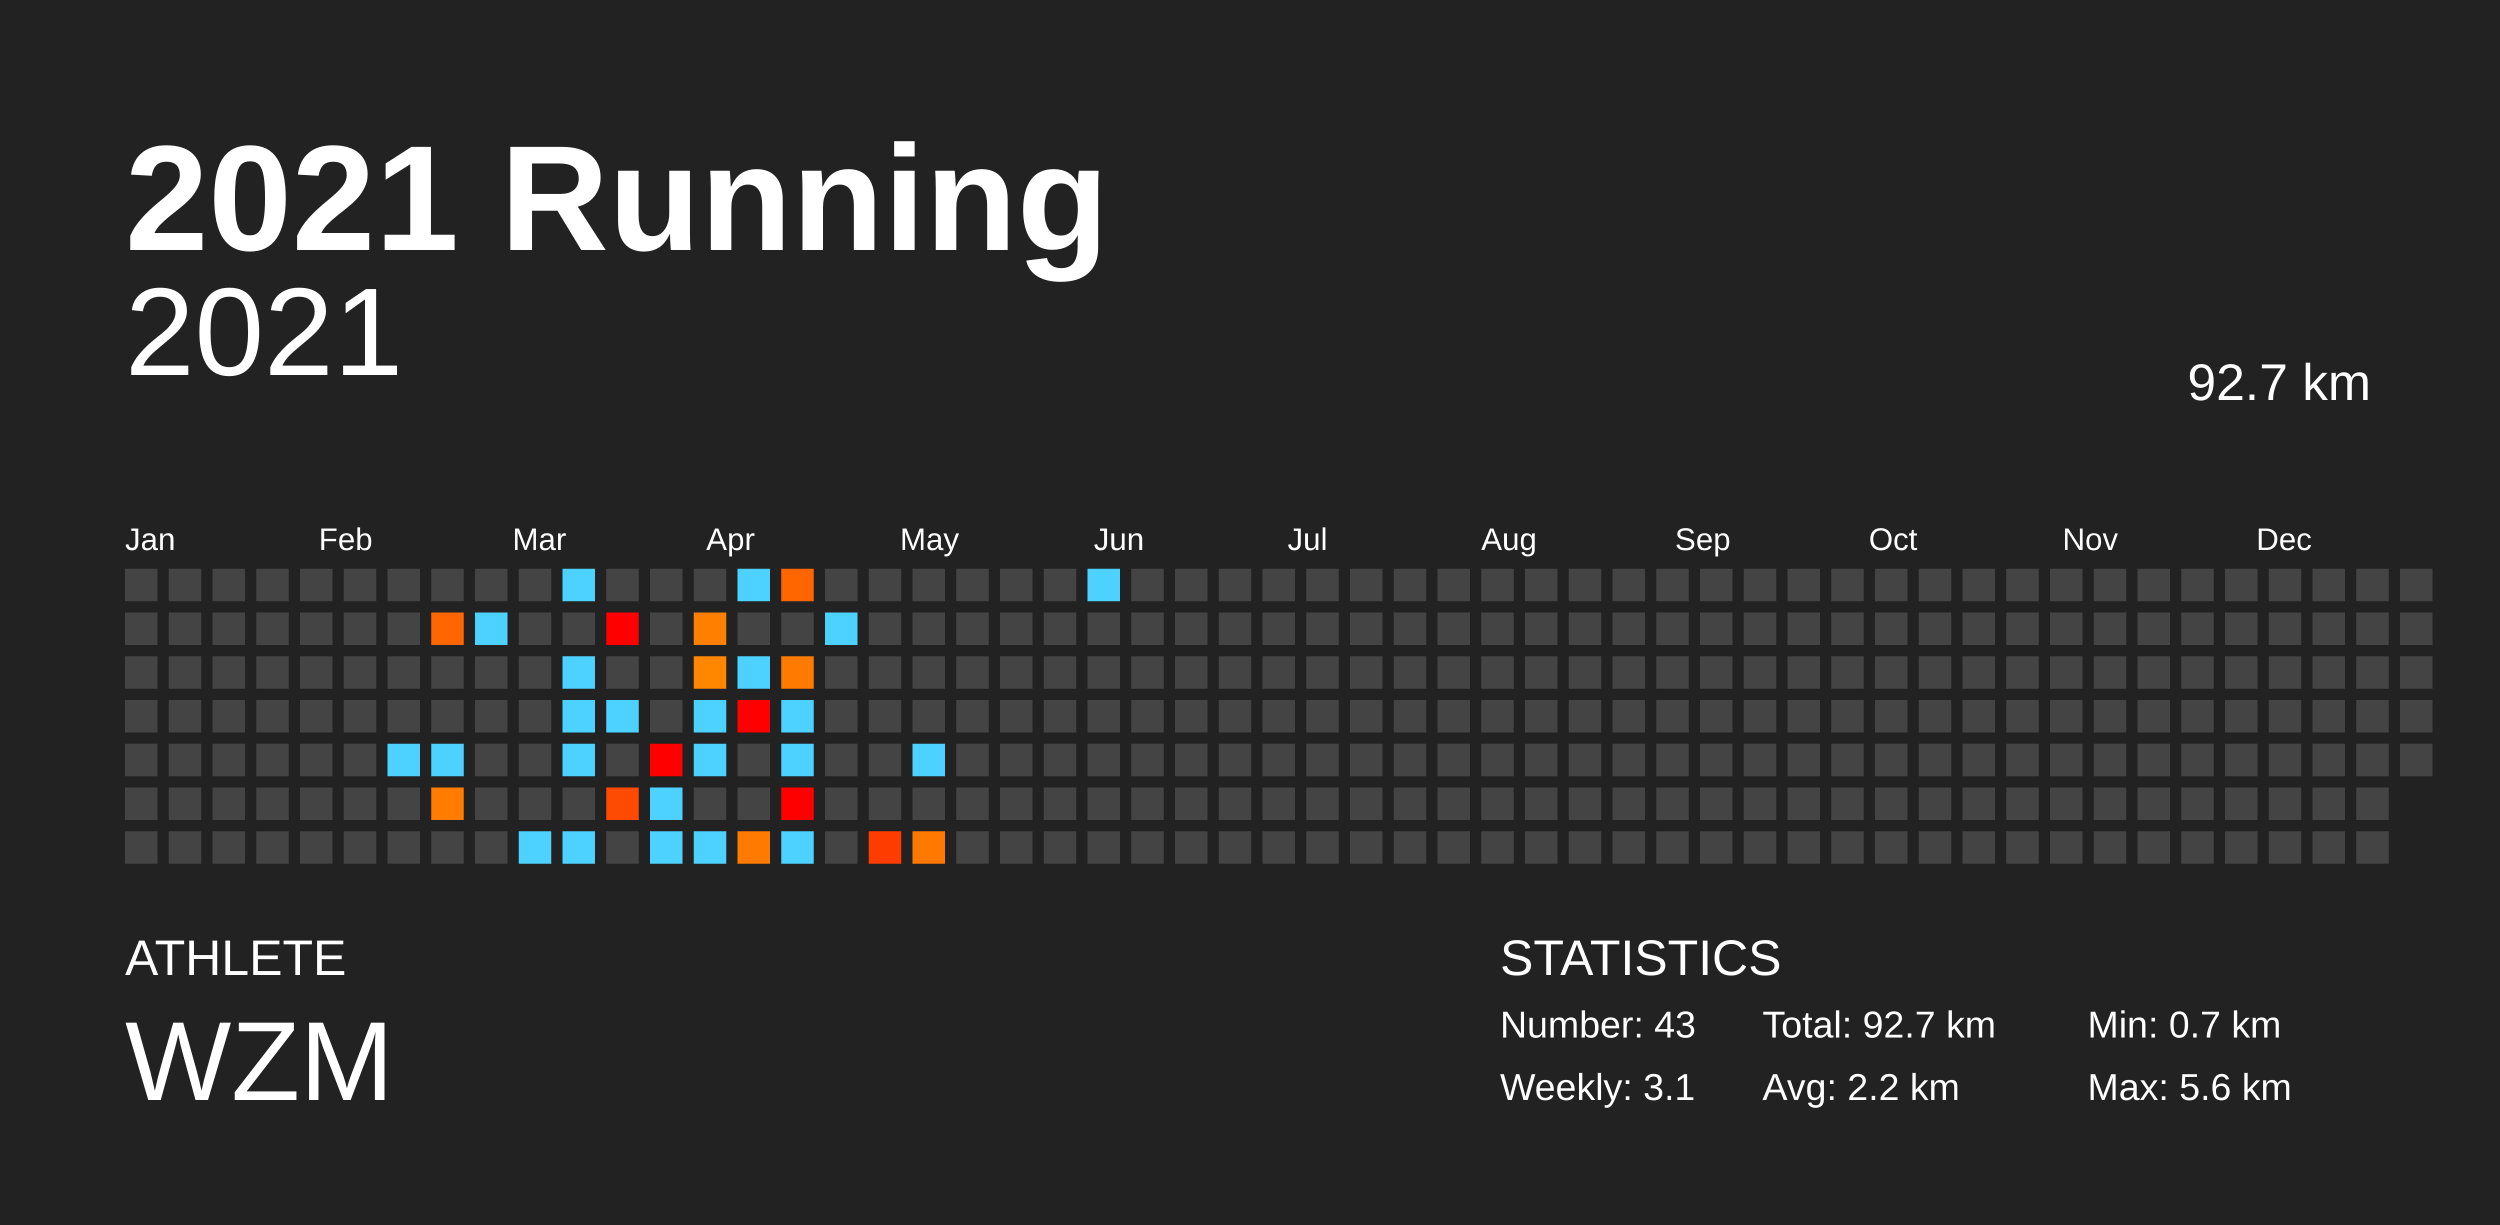
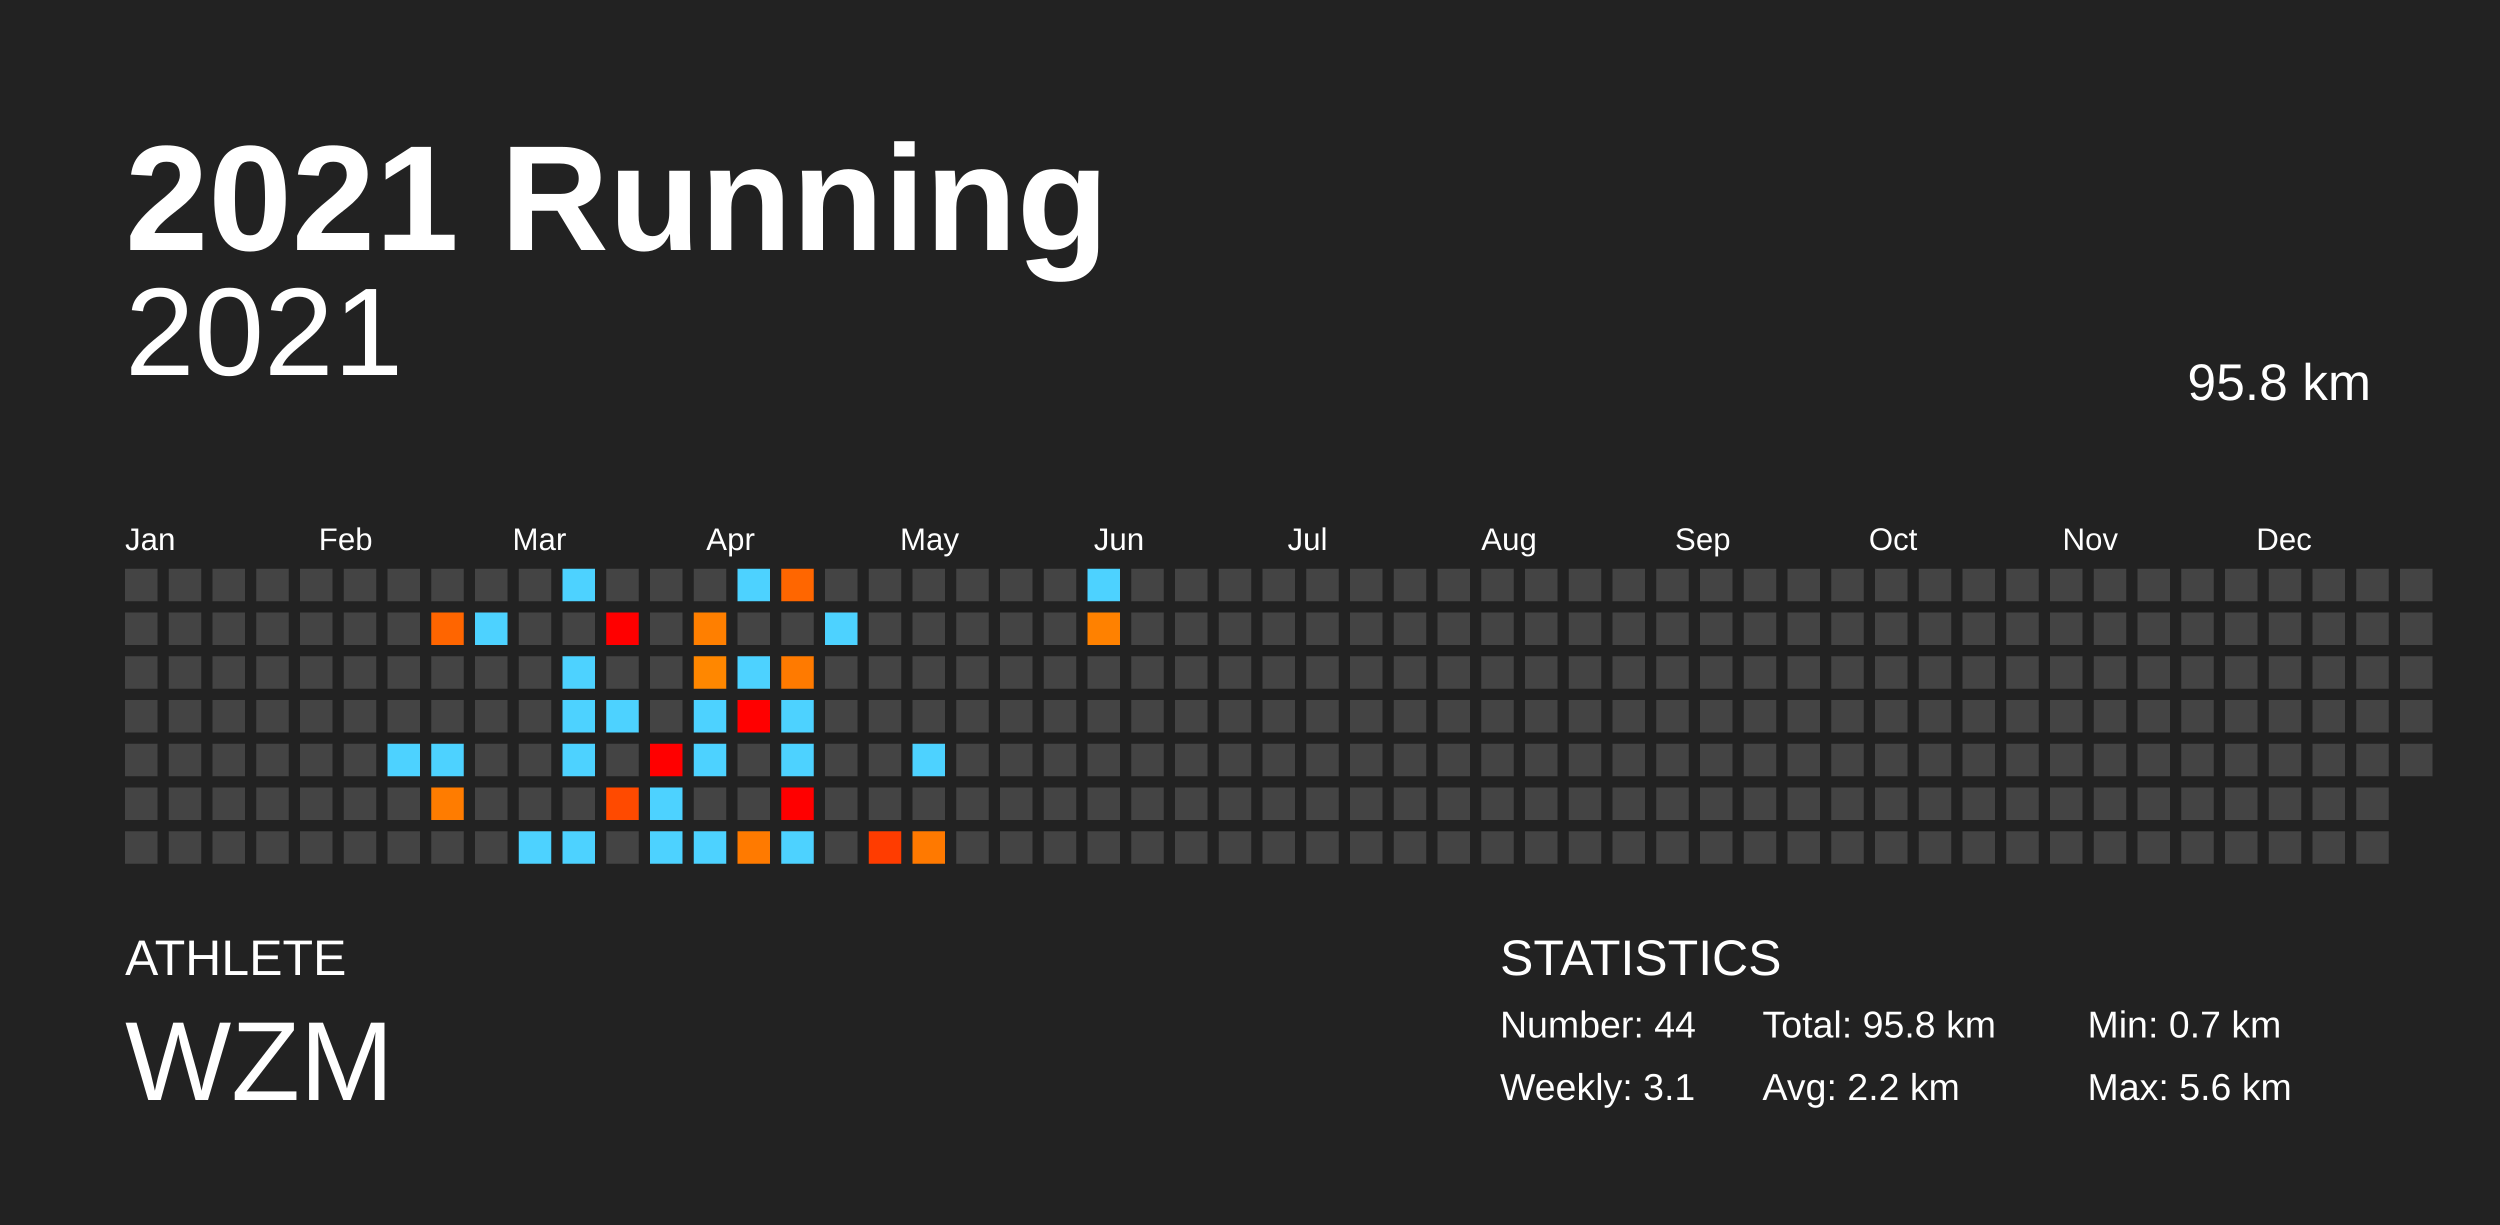
<svg xmlns="http://www.w3.org/2000/svg" baseProfile="full" height="98mm" version="1.1" viewBox="0,0,200,98" width="200mm">
  <defs />
  <rect fill="#222222" height="98" width="200" x="0" y="0" />
  <text fill="#FFFFFF" style="font-size:12px; font-family:Arial; font-weight:bold;" x="10" y="20">2021 Running</text>
  <text fill="#FFFFFF" style="font-size:4px; font-family:Arial" x="10" y="78">ATHLETE</text>
  <text fill="#FFFFFF" style="font-size:9px; font-family:Arial" x="10" y="88">WZM</text>
  <text fill="#FFFFFF" style="font-size:4px; font-family:Arial" x="120" y="78">STATISTICS</text>
-   <text fill="#FFFFFF" style="font-size:3px; font-family:Arial" x="120" y="83">Number: 43</text>
+   <text fill="#FFFFFF" style="font-size:3px; font-family:Arial" x="120" y="83">Number: 44</text>
  <text fill="#FFFFFF" style="font-size:3px; font-family:Arial" x="120" y="88">Weekly: 3.1</text>
-   <text fill="#FFFFFF" style="font-size:3px; font-family:Arial" x="141" y="83">Total: 92.7 km</text>
+   <text fill="#FFFFFF" style="font-size:3px; font-family:Arial" x="141" y="83">Total: 95.8 km</text>
  <text fill="#FFFFFF" style="font-size:3px; font-family:Arial" x="141" y="88">Avg: 2.2 km</text>
  <text fill="#FFFFFF" style="font-size:3px; font-family:Arial" x="167" y="83">Min: 0.7 km</text>
  <text fill="#FFFFFF" style="font-size:3px; font-family:Arial" x="167" y="88">Max: 5.6 km</text>
  <text alignment-baseline="hanging" fill="#FFFFFF" style="font-size:10.0px; font-family:Arial;" x="10" y="30">2021</text>
-   <text alignment-baseline="hanging" fill="#FFFFFF" style="font-size:4.125px; font-family:Arial;" x="175" y="32">92.7 km</text>
+   <text alignment-baseline="hanging" fill="#FFFFFF" style="font-size:4.125px; font-family:Arial;" x="175" y="32">95.8 km</text>
  <text fill="#FFFFFF" style="font-size:2.5px; font-family:Arial" x="10.0" y="44">Jan</text>
  <text fill="#FFFFFF" style="font-size:2.5px; font-family:Arial" x="25.5" y="44">Feb</text>
  <text fill="#FFFFFF" style="font-size:2.5px; font-family:Arial" x="41.0" y="44">Mar</text>
  <text fill="#FFFFFF" style="font-size:2.5px; font-family:Arial" x="56.5" y="44">Apr</text>
  <text fill="#FFFFFF" style="font-size:2.5px; font-family:Arial" x="72.0" y="44">May</text>
  <text fill="#FFFFFF" style="font-size:2.5px; font-family:Arial" x="87.5" y="44">Jun</text>
  <text fill="#FFFFFF" style="font-size:2.5px; font-family:Arial" x="103.0" y="44">Jul</text>
  <text fill="#FFFFFF" style="font-size:2.5px; font-family:Arial" x="118.5" y="44">Aug</text>
  <text fill="#FFFFFF" style="font-size:2.5px; font-family:Arial" x="134.0" y="44">Sep</text>
  <text fill="#FFFFFF" style="font-size:2.5px; font-family:Arial" x="149.5" y="44">Oct</text>
  <text fill="#FFFFFF" style="font-size:2.5px; font-family:Arial" x="165.0" y="44">Nov</text>
  <text fill="#FFFFFF" style="font-size:2.5px; font-family:Arial" x="180.5" y="44">Dec</text>
  <rect fill="#444444" height="2.6" width="2.6" x="10.0" y="45.5" />
  <rect fill="#444444" height="2.6" width="2.6" x="10.0" y="49.0" />
  <rect fill="#444444" height="2.6" width="2.6" x="10.0" y="52.5" />
  <rect fill="#444444" height="2.6" width="2.6" x="10.0" y="56.0" />
  <rect fill="#444444" height="2.6" width="2.6" x="10.0" y="59.5" />
  <rect fill="#444444" height="2.6" width="2.6" x="10.0" y="63.0" />
  <rect fill="#444444" height="2.6" width="2.6" x="10.0" y="66.5" />
  <rect fill="#444444" height="2.6" width="2.6" x="13.5" y="45.5" />
  <rect fill="#444444" height="2.6" width="2.6" x="13.5" y="49.0" />
  <rect fill="#444444" height="2.6" width="2.6" x="13.5" y="52.5" />
  <rect fill="#444444" height="2.6" width="2.6" x="13.5" y="56.0" />
  <rect fill="#444444" height="2.6" width="2.6" x="13.5" y="59.5" />
  <rect fill="#444444" height="2.6" width="2.6" x="13.5" y="63.0" />
  <rect fill="#444444" height="2.6" width="2.6" x="13.5" y="66.5" />
  <rect fill="#444444" height="2.6" width="2.6" x="17.0" y="45.5" />
  <rect fill="#444444" height="2.6" width="2.6" x="17.0" y="49.0" />
  <rect fill="#444444" height="2.6" width="2.6" x="17.0" y="52.5" />
  <rect fill="#444444" height="2.6" width="2.6" x="17.0" y="56.0" />
  <rect fill="#444444" height="2.6" width="2.6" x="17.0" y="59.5" />
  <rect fill="#444444" height="2.6" width="2.6" x="17.0" y="63.0" />
  <rect fill="#444444" height="2.6" width="2.6" x="17.0" y="66.5" />
  <rect fill="#444444" height="2.6" width="2.6" x="20.5" y="45.5" />
  <rect fill="#444444" height="2.6" width="2.6" x="20.5" y="49.0" />
  <rect fill="#444444" height="2.6" width="2.6" x="20.5" y="52.5" />
  <rect fill="#444444" height="2.6" width="2.6" x="20.5" y="56.0" />
  <rect fill="#444444" height="2.6" width="2.6" x="20.5" y="59.5" />
  <rect fill="#444444" height="2.6" width="2.6" x="20.5" y="63.0" />
  <rect fill="#444444" height="2.6" width="2.6" x="20.5" y="66.5" />
  <rect fill="#444444" height="2.6" width="2.6" x="24.0" y="45.5" />
  <rect fill="#444444" height="2.6" width="2.6" x="24.0" y="49.0" />
  <rect fill="#444444" height="2.6" width="2.6" x="24.0" y="52.5" />
  <rect fill="#444444" height="2.6" width="2.6" x="24.0" y="56.0" />
  <rect fill="#444444" height="2.6" width="2.6" x="24.0" y="59.5" />
  <rect fill="#444444" height="2.6" width="2.6" x="24.0" y="63.0" />
  <rect fill="#444444" height="2.6" width="2.6" x="24.0" y="66.5" />
  <rect fill="#444444" height="2.6" width="2.6" x="27.5" y="45.5" />
  <rect fill="#444444" height="2.6" width="2.6" x="27.5" y="49.0" />
  <rect fill="#444444" height="2.6" width="2.6" x="27.5" y="52.5" />
  <rect fill="#444444" height="2.6" width="2.6" x="27.5" y="56.0" />
  <rect fill="#444444" height="2.6" width="2.6" x="27.5" y="59.5" />
  <rect fill="#444444" height="2.6" width="2.6" x="27.5" y="63.0" />
  <rect fill="#444444" height="2.6" width="2.6" x="27.5" y="66.5" />
  <rect fill="#444444" height="2.6" width="2.6" x="31.0" y="45.5" />
  <rect fill="#444444" height="2.6" width="2.6" x="31.0" y="49.0" />
  <rect fill="#444444" height="2.6" width="2.6" x="31.0" y="52.5" />
  <rect fill="#444444" height="2.6" width="2.6" x="31.0" y="56.0" />
  <rect fill="#4dd2ff" height="2.6" width="2.6" x="31.0" y="59.5" />
  <rect fill="#444444" height="2.6" width="2.6" x="31.0" y="63.0" />
  <rect fill="#444444" height="2.6" width="2.6" x="31.0" y="66.5" />
  <rect fill="#444444" height="2.6" width="2.6" x="34.5" y="45.5" />
  <rect fill="#ff6500" height="2.6" width="2.6" x="34.5" y="49.0" />
  <rect fill="#444444" height="2.6" width="2.6" x="34.5" y="52.5" />
  <rect fill="#444444" height="2.6" width="2.6" x="34.5" y="56.0" />
  <rect fill="#4dd2ff" height="2.6" width="2.6" x="34.5" y="59.5" />
  <rect fill="#ff7c00" height="2.6" width="2.6" x="34.5" y="63.0" />
  <rect fill="#444444" height="2.6" width="2.6" x="34.5" y="66.5" />
  <rect fill="#444444" height="2.6" width="2.6" x="38.0" y="45.5" />
  <rect fill="#4dd2ff" height="2.6" width="2.6" x="38.0" y="49.0" />
  <rect fill="#444444" height="2.6" width="2.6" x="38.0" y="52.5" />
  <rect fill="#444444" height="2.6" width="2.6" x="38.0" y="56.0" />
  <rect fill="#444444" height="2.6" width="2.6" x="38.0" y="59.5" />
  <rect fill="#444444" height="2.6" width="2.6" x="38.0" y="63.0" />
  <rect fill="#444444" height="2.6" width="2.6" x="38.0" y="66.5" />
  <rect fill="#444444" height="2.6" width="2.6" x="41.5" y="45.5" />
  <rect fill="#444444" height="2.6" width="2.6" x="41.5" y="49.0" />
  <rect fill="#444444" height="2.6" width="2.6" x="41.5" y="52.5" />
  <rect fill="#444444" height="2.6" width="2.6" x="41.5" y="56.0" />
  <rect fill="#444444" height="2.6" width="2.6" x="41.5" y="59.5" />
  <rect fill="#444444" height="2.6" width="2.6" x="41.5" y="63.0" />
  <rect fill="#4dd2ff" height="2.6" width="2.6" x="41.5" y="66.5" />
  <rect fill="#4dd2ff" height="2.6" width="2.6" x="45.0" y="45.5" />
  <rect fill="#444444" height="2.6" width="2.6" x="45.0" y="49.0" />
  <rect fill="#4dd2ff" height="2.6" width="2.6" x="45.0" y="52.5" />
  <rect fill="#4dd2ff" height="2.6" width="2.6" x="45.0" y="56.0" />
  <rect fill="#4dd2ff" height="2.6" width="2.6" x="45.0" y="59.5" />
  <rect fill="#444444" height="2.6" width="2.6" x="45.0" y="63.0" />
  <rect fill="#4dd2ff" height="2.6" width="2.6" x="45.0" y="66.5" />
  <rect fill="#444444" height="2.6" width="2.6" x="48.5" y="45.5" />
  <rect fill="red" height="2.6" width="2.6" x="48.5" y="49.0" />
  <rect fill="#444444" height="2.6" width="2.6" x="48.5" y="52.5" />
  <rect fill="#4dd2ff" height="2.6" width="2.6" x="48.5" y="56.0" />
  <rect fill="#444444" height="2.6" width="2.6" x="48.5" y="59.5" />
  <rect fill="#ff4a00" height="2.6" width="2.6" x="48.5" y="63.0" />
  <rect fill="#444444" height="2.6" width="2.6" x="48.5" y="66.5" />
  <rect fill="#444444" height="2.6" width="2.6" x="52.0" y="45.5" />
  <rect fill="#444444" height="2.6" width="2.6" x="52.0" y="49.0" />
  <rect fill="#444444" height="2.6" width="2.6" x="52.0" y="52.5" />
  <rect fill="#444444" height="2.6" width="2.6" x="52.0" y="56.0" />
  <rect fill="red" height="2.6" width="2.6" x="52.0" y="59.5" />
  <rect fill="#4dd2ff" height="2.6" width="2.6" x="52.0" y="63.0" />
  <rect fill="#4dd2ff" height="2.6" width="2.6" x="52.0" y="66.5" />
  <rect fill="#444444" height="2.6" width="2.6" x="55.5" y="45.5" />
  <rect fill="#ff7f00" height="2.6" width="2.6" x="55.5" y="49.0" />
  <rect fill="#ff8700" height="2.6" width="2.6" x="55.5" y="52.5" />
  <rect fill="#4dd2ff" height="2.6" width="2.6" x="55.5" y="56.0" />
  <rect fill="#4dd2ff" height="2.6" width="2.6" x="55.5" y="59.5" />
  <rect fill="#444444" height="2.6" width="2.6" x="55.5" y="63.0" />
  <rect fill="#4dd2ff" height="2.6" width="2.6" x="55.5" y="66.5" />
  <rect fill="#4dd2ff" height="2.6" width="2.6" x="59.0" y="45.5" />
  <rect fill="#444444" height="2.6" width="2.6" x="59.0" y="49.0" />
  <rect fill="#4dd2ff" height="2.6" width="2.6" x="59.0" y="52.5" />
  <rect fill="red" height="2.6" width="2.6" x="59.0" y="56.0" />
  <rect fill="#444444" height="2.6" width="2.6" x="59.0" y="59.5" />
  <rect fill="#444444" height="2.6" width="2.6" x="59.0" y="63.0" />
  <rect fill="#ff7a00" height="2.6" width="2.6" x="59.0" y="66.5" />
  <rect fill="#ff6600" height="2.6" width="2.6" x="62.5" y="45.5" />
  <rect fill="#444444" height="2.6" width="2.6" x="62.5" y="49.0" />
  <rect fill="#ff7a00" height="2.6" width="2.6" x="62.5" y="52.5" />
  <rect fill="#4dd2ff" height="2.6" width="2.6" x="62.5" y="56.0" />
  <rect fill="#4dd2ff" height="2.6" width="2.6" x="62.5" y="59.5" />
  <rect fill="red" height="2.6" width="2.6" x="62.5" y="63.0" />
  <rect fill="#4dd2ff" height="2.6" width="2.6" x="62.5" y="66.5" />
  <rect fill="#444444" height="2.6" width="2.6" x="66.0" y="45.5" />
  <rect fill="#4dd2ff" height="2.6" width="2.6" x="66.0" y="49.0" />
  <rect fill="#444444" height="2.6" width="2.6" x="66.0" y="52.5" />
  <rect fill="#444444" height="2.6" width="2.6" x="66.0" y="56.0" />
  <rect fill="#444444" height="2.6" width="2.6" x="66.0" y="59.5" />
  <rect fill="#444444" height="2.6" width="2.6" x="66.0" y="63.0" />
  <rect fill="#444444" height="2.6" width="2.6" x="66.0" y="66.5" />
  <rect fill="#444444" height="2.6" width="2.6" x="69.5" y="45.5" />
  <rect fill="#444444" height="2.6" width="2.6" x="69.5" y="49.0" />
  <rect fill="#444444" height="2.6" width="2.6" x="69.5" y="52.5" />
  <rect fill="#444444" height="2.6" width="2.6" x="69.5" y="56.0" />
  <rect fill="#444444" height="2.6" width="2.6" x="69.5" y="59.5" />
  <rect fill="#444444" height="2.6" width="2.6" x="69.5" y="63.0" />
  <rect fill="#ff3c00" height="2.6" width="2.6" x="69.5" y="66.5" />
  <rect fill="#444444" height="2.6" width="2.6" x="73.0" y="45.5" />
  <rect fill="#444444" height="2.6" width="2.6" x="73.0" y="49.0" />
  <rect fill="#444444" height="2.6" width="2.6" x="73.0" y="52.5" />
  <rect fill="#444444" height="2.6" width="2.6" x="73.0" y="56.0" />
  <rect fill="#4dd2ff" height="2.6" width="2.6" x="73.0" y="59.5" />
  <rect fill="#444444" height="2.6" width="2.6" x="73.0" y="63.0" />
  <rect fill="#ff7900" height="2.6" width="2.6" x="73.0" y="66.5" />
  <rect fill="#444444" height="2.6" width="2.6" x="76.5" y="45.5" />
  <rect fill="#444444" height="2.6" width="2.6" x="76.5" y="49.0" />
  <rect fill="#444444" height="2.6" width="2.6" x="76.5" y="52.5" />
  <rect fill="#444444" height="2.6" width="2.6" x="76.5" y="56.0" />
  <rect fill="#444444" height="2.6" width="2.6" x="76.5" y="59.5" />
  <rect fill="#444444" height="2.6" width="2.6" x="76.5" y="63.0" />
  <rect fill="#444444" height="2.6" width="2.6" x="76.5" y="66.5" />
  <rect fill="#444444" height="2.6" width="2.6" x="80.0" y="45.5" />
  <rect fill="#444444" height="2.6" width="2.6" x="80.0" y="49.0" />
  <rect fill="#444444" height="2.6" width="2.6" x="80.0" y="52.5" />
  <rect fill="#444444" height="2.6" width="2.6" x="80.0" y="56.0" />
  <rect fill="#444444" height="2.6" width="2.6" x="80.0" y="59.5" />
  <rect fill="#444444" height="2.6" width="2.6" x="80.0" y="63.0" />
  <rect fill="#444444" height="2.6" width="2.6" x="80.0" y="66.5" />
  <rect fill="#444444" height="2.6" width="2.6" x="83.5" y="45.5" />
  <rect fill="#444444" height="2.6" width="2.6" x="83.5" y="49.0" />
  <rect fill="#444444" height="2.6" width="2.6" x="83.5" y="52.5" />
  <rect fill="#444444" height="2.6" width="2.6" x="83.5" y="56.0" />
  <rect fill="#444444" height="2.6" width="2.6" x="83.5" y="59.5" />
  <rect fill="#444444" height="2.6" width="2.6" x="83.5" y="63.0" />
  <rect fill="#444444" height="2.6" width="2.6" x="83.5" y="66.5" />
  <rect fill="#4dd2ff" height="2.6" width="2.6" x="87.0" y="45.5" />
-   <rect fill="#444444" height="2.6" width="2.6" x="87.0" y="49.0" />
+   <rect fill="#ff8100" height="2.6" width="2.6" x="87.0" y="49.0" />
  <rect fill="#444444" height="2.6" width="2.6" x="87.0" y="52.5" />
  <rect fill="#444444" height="2.6" width="2.6" x="87.0" y="56.0" />
  <rect fill="#444444" height="2.6" width="2.6" x="87.0" y="59.5" />
  <rect fill="#444444" height="2.6" width="2.6" x="87.0" y="63.0" />
  <rect fill="#444444" height="2.6" width="2.6" x="87.0" y="66.5" />
  <rect fill="#444444" height="2.6" width="2.6" x="90.5" y="45.5" />
  <rect fill="#444444" height="2.6" width="2.6" x="90.5" y="49.0" />
  <rect fill="#444444" height="2.6" width="2.6" x="90.5" y="52.5" />
  <rect fill="#444444" height="2.6" width="2.6" x="90.5" y="56.0" />
  <rect fill="#444444" height="2.6" width="2.6" x="90.5" y="59.5" />
  <rect fill="#444444" height="2.6" width="2.6" x="90.5" y="63.0" />
  <rect fill="#444444" height="2.6" width="2.6" x="90.5" y="66.5" />
  <rect fill="#444444" height="2.6" width="2.6" x="94.0" y="45.5" />
  <rect fill="#444444" height="2.6" width="2.6" x="94.0" y="49.0" />
  <rect fill="#444444" height="2.6" width="2.6" x="94.0" y="52.5" />
  <rect fill="#444444" height="2.6" width="2.6" x="94.0" y="56.0" />
  <rect fill="#444444" height="2.6" width="2.6" x="94.0" y="59.5" />
  <rect fill="#444444" height="2.6" width="2.6" x="94.0" y="63.0" />
  <rect fill="#444444" height="2.6" width="2.6" x="94.0" y="66.5" />
  <rect fill="#444444" height="2.6" width="2.6" x="97.5" y="45.5" />
  <rect fill="#444444" height="2.6" width="2.6" x="97.5" y="49.0" />
  <rect fill="#444444" height="2.6" width="2.6" x="97.5" y="52.5" />
  <rect fill="#444444" height="2.6" width="2.6" x="97.5" y="56.0" />
  <rect fill="#444444" height="2.6" width="2.6" x="97.5" y="59.5" />
  <rect fill="#444444" height="2.6" width="2.6" x="97.5" y="63.0" />
  <rect fill="#444444" height="2.6" width="2.6" x="97.5" y="66.5" />
  <rect fill="#444444" height="2.6" width="2.6" x="101.0" y="45.5" />
  <rect fill="#444444" height="2.6" width="2.6" x="101.0" y="49.0" />
  <rect fill="#444444" height="2.6" width="2.6" x="101.0" y="52.5" />
  <rect fill="#444444" height="2.6" width="2.6" x="101.0" y="56.0" />
  <rect fill="#444444" height="2.6" width="2.6" x="101.0" y="59.5" />
  <rect fill="#444444" height="2.6" width="2.6" x="101.0" y="63.0" />
  <rect fill="#444444" height="2.6" width="2.6" x="101.0" y="66.5" />
  <rect fill="#444444" height="2.6" width="2.6" x="104.5" y="45.5" />
  <rect fill="#444444" height="2.6" width="2.6" x="104.5" y="49.0" />
  <rect fill="#444444" height="2.6" width="2.6" x="104.5" y="52.5" />
  <rect fill="#444444" height="2.6" width="2.6" x="104.5" y="56.0" />
  <rect fill="#444444" height="2.6" width="2.6" x="104.5" y="59.5" />
  <rect fill="#444444" height="2.6" width="2.6" x="104.5" y="63.0" />
  <rect fill="#444444" height="2.6" width="2.6" x="104.5" y="66.5" />
  <rect fill="#444444" height="2.6" width="2.6" x="108.0" y="45.5" />
  <rect fill="#444444" height="2.6" width="2.6" x="108.0" y="49.0" />
  <rect fill="#444444" height="2.6" width="2.6" x="108.0" y="52.5" />
  <rect fill="#444444" height="2.6" width="2.6" x="108.0" y="56.0" />
  <rect fill="#444444" height="2.6" width="2.6" x="108.0" y="59.5" />
  <rect fill="#444444" height="2.6" width="2.6" x="108.0" y="63.0" />
  <rect fill="#444444" height="2.6" width="2.6" x="108.0" y="66.5" />
  <rect fill="#444444" height="2.6" width="2.6" x="111.5" y="45.5" />
  <rect fill="#444444" height="2.6" width="2.6" x="111.5" y="49.0" />
  <rect fill="#444444" height="2.6" width="2.6" x="111.5" y="52.5" />
  <rect fill="#444444" height="2.6" width="2.6" x="111.5" y="56.0" />
  <rect fill="#444444" height="2.6" width="2.6" x="111.5" y="59.5" />
  <rect fill="#444444" height="2.6" width="2.6" x="111.5" y="63.0" />
  <rect fill="#444444" height="2.6" width="2.6" x="111.5" y="66.5" />
  <rect fill="#444444" height="2.6" width="2.6" x="115.0" y="45.5" />
  <rect fill="#444444" height="2.6" width="2.6" x="115.0" y="49.0" />
  <rect fill="#444444" height="2.6" width="2.6" x="115.0" y="52.5" />
  <rect fill="#444444" height="2.6" width="2.6" x="115.0" y="56.0" />
  <rect fill="#444444" height="2.6" width="2.6" x="115.0" y="59.5" />
  <rect fill="#444444" height="2.6" width="2.6" x="115.0" y="63.0" />
  <rect fill="#444444" height="2.6" width="2.6" x="115.0" y="66.5" />
  <rect fill="#444444" height="2.6" width="2.6" x="118.5" y="45.5" />
  <rect fill="#444444" height="2.6" width="2.6" x="118.5" y="49.0" />
  <rect fill="#444444" height="2.6" width="2.6" x="118.5" y="52.5" />
  <rect fill="#444444" height="2.6" width="2.6" x="118.5" y="56.0" />
  <rect fill="#444444" height="2.6" width="2.6" x="118.5" y="59.5" />
  <rect fill="#444444" height="2.6" width="2.6" x="118.5" y="63.0" />
  <rect fill="#444444" height="2.6" width="2.6" x="118.5" y="66.5" />
  <rect fill="#444444" height="2.6" width="2.6" x="122.0" y="45.5" />
  <rect fill="#444444" height="2.6" width="2.6" x="122.0" y="49.0" />
  <rect fill="#444444" height="2.6" width="2.6" x="122.0" y="52.5" />
  <rect fill="#444444" height="2.6" width="2.6" x="122.0" y="56.0" />
  <rect fill="#444444" height="2.6" width="2.6" x="122.0" y="59.5" />
  <rect fill="#444444" height="2.6" width="2.6" x="122.0" y="63.0" />
  <rect fill="#444444" height="2.6" width="2.6" x="122.0" y="66.5" />
  <rect fill="#444444" height="2.6" width="2.6" x="125.5" y="45.5" />
  <rect fill="#444444" height="2.6" width="2.6" x="125.5" y="49.0" />
  <rect fill="#444444" height="2.6" width="2.6" x="125.5" y="52.5" />
  <rect fill="#444444" height="2.6" width="2.6" x="125.5" y="56.0" />
  <rect fill="#444444" height="2.6" width="2.6" x="125.5" y="59.5" />
  <rect fill="#444444" height="2.6" width="2.6" x="125.5" y="63.0" />
  <rect fill="#444444" height="2.6" width="2.6" x="125.5" y="66.5" />
  <rect fill="#444444" height="2.6" width="2.6" x="129.0" y="45.5" />
  <rect fill="#444444" height="2.6" width="2.6" x="129.0" y="49.0" />
  <rect fill="#444444" height="2.6" width="2.6" x="129.0" y="52.5" />
  <rect fill="#444444" height="2.6" width="2.6" x="129.0" y="56.0" />
  <rect fill="#444444" height="2.6" width="2.6" x="129.0" y="59.5" />
  <rect fill="#444444" height="2.6" width="2.6" x="129.0" y="63.0" />
  <rect fill="#444444" height="2.6" width="2.6" x="129.0" y="66.5" />
  <rect fill="#444444" height="2.6" width="2.6" x="132.5" y="45.5" />
  <rect fill="#444444" height="2.6" width="2.6" x="132.5" y="49.0" />
  <rect fill="#444444" height="2.6" width="2.6" x="132.5" y="52.5" />
  <rect fill="#444444" height="2.6" width="2.6" x="132.5" y="56.0" />
  <rect fill="#444444" height="2.6" width="2.6" x="132.5" y="59.5" />
  <rect fill="#444444" height="2.6" width="2.6" x="132.5" y="63.0" />
  <rect fill="#444444" height="2.6" width="2.6" x="132.5" y="66.5" />
  <rect fill="#444444" height="2.6" width="2.6" x="136.0" y="45.5" />
  <rect fill="#444444" height="2.6" width="2.6" x="136.0" y="49.0" />
  <rect fill="#444444" height="2.6" width="2.6" x="136.0" y="52.5" />
  <rect fill="#444444" height="2.6" width="2.6" x="136.0" y="56.0" />
  <rect fill="#444444" height="2.6" width="2.6" x="136.0" y="59.5" />
  <rect fill="#444444" height="2.6" width="2.6" x="136.0" y="63.0" />
  <rect fill="#444444" height="2.6" width="2.6" x="136.0" y="66.5" />
  <rect fill="#444444" height="2.6" width="2.6" x="139.5" y="45.5" />
  <rect fill="#444444" height="2.6" width="2.6" x="139.5" y="49.0" />
  <rect fill="#444444" height="2.6" width="2.6" x="139.5" y="52.5" />
  <rect fill="#444444" height="2.6" width="2.6" x="139.5" y="56.0" />
  <rect fill="#444444" height="2.6" width="2.6" x="139.5" y="59.5" />
  <rect fill="#444444" height="2.6" width="2.6" x="139.5" y="63.0" />
  <rect fill="#444444" height="2.6" width="2.6" x="139.5" y="66.5" />
  <rect fill="#444444" height="2.6" width="2.6" x="143.0" y="45.5" />
  <rect fill="#444444" height="2.6" width="2.6" x="143.0" y="49.0" />
  <rect fill="#444444" height="2.6" width="2.6" x="143.0" y="52.5" />
  <rect fill="#444444" height="2.6" width="2.6" x="143.0" y="56.0" />
  <rect fill="#444444" height="2.6" width="2.6" x="143.0" y="59.5" />
  <rect fill="#444444" height="2.6" width="2.6" x="143.0" y="63.0" />
  <rect fill="#444444" height="2.6" width="2.6" x="143.0" y="66.5" />
  <rect fill="#444444" height="2.6" width="2.6" x="146.5" y="45.5" />
  <rect fill="#444444" height="2.6" width="2.6" x="146.5" y="49.0" />
  <rect fill="#444444" height="2.6" width="2.6" x="146.5" y="52.5" />
  <rect fill="#444444" height="2.6" width="2.6" x="146.5" y="56.0" />
  <rect fill="#444444" height="2.6" width="2.6" x="146.5" y="59.5" />
  <rect fill="#444444" height="2.6" width="2.6" x="146.5" y="63.0" />
  <rect fill="#444444" height="2.6" width="2.6" x="146.5" y="66.5" />
  <rect fill="#444444" height="2.6" width="2.6" x="150.0" y="45.5" />
  <rect fill="#444444" height="2.6" width="2.6" x="150.0" y="49.0" />
  <rect fill="#444444" height="2.6" width="2.6" x="150.0" y="52.5" />
  <rect fill="#444444" height="2.6" width="2.6" x="150.0" y="56.0" />
  <rect fill="#444444" height="2.6" width="2.6" x="150.0" y="59.5" />
  <rect fill="#444444" height="2.6" width="2.6" x="150.0" y="63.0" />
  <rect fill="#444444" height="2.6" width="2.6" x="150.0" y="66.5" />
  <rect fill="#444444" height="2.6" width="2.6" x="153.5" y="45.5" />
  <rect fill="#444444" height="2.6" width="2.6" x="153.5" y="49.0" />
  <rect fill="#444444" height="2.6" width="2.6" x="153.5" y="52.5" />
  <rect fill="#444444" height="2.6" width="2.6" x="153.5" y="56.0" />
  <rect fill="#444444" height="2.6" width="2.6" x="153.5" y="59.5" />
  <rect fill="#444444" height="2.6" width="2.6" x="153.5" y="63.0" />
  <rect fill="#444444" height="2.6" width="2.6" x="153.5" y="66.5" />
  <rect fill="#444444" height="2.6" width="2.6" x="157.0" y="45.5" />
  <rect fill="#444444" height="2.6" width="2.6" x="157.0" y="49.0" />
  <rect fill="#444444" height="2.6" width="2.6" x="157.0" y="52.5" />
  <rect fill="#444444" height="2.6" width="2.6" x="157.0" y="56.0" />
  <rect fill="#444444" height="2.6" width="2.6" x="157.0" y="59.5" />
  <rect fill="#444444" height="2.6" width="2.6" x="157.0" y="63.0" />
  <rect fill="#444444" height="2.6" width="2.6" x="157.0" y="66.5" />
  <rect fill="#444444" height="2.6" width="2.6" x="160.5" y="45.5" />
  <rect fill="#444444" height="2.6" width="2.6" x="160.5" y="49.0" />
  <rect fill="#444444" height="2.6" width="2.6" x="160.5" y="52.5" />
  <rect fill="#444444" height="2.6" width="2.6" x="160.5" y="56.0" />
  <rect fill="#444444" height="2.6" width="2.6" x="160.5" y="59.5" />
  <rect fill="#444444" height="2.6" width="2.6" x="160.5" y="63.0" />
  <rect fill="#444444" height="2.6" width="2.6" x="160.5" y="66.5" />
  <rect fill="#444444" height="2.6" width="2.6" x="164.0" y="45.5" />
  <rect fill="#444444" height="2.6" width="2.6" x="164.0" y="49.0" />
  <rect fill="#444444" height="2.6" width="2.6" x="164.0" y="52.5" />
  <rect fill="#444444" height="2.6" width="2.6" x="164.0" y="56.0" />
  <rect fill="#444444" height="2.6" width="2.6" x="164.0" y="59.5" />
  <rect fill="#444444" height="2.6" width="2.6" x="164.0" y="63.0" />
  <rect fill="#444444" height="2.6" width="2.6" x="164.0" y="66.5" />
  <rect fill="#444444" height="2.6" width="2.6" x="167.5" y="45.5" />
  <rect fill="#444444" height="2.6" width="2.6" x="167.5" y="49.0" />
  <rect fill="#444444" height="2.6" width="2.6" x="167.5" y="52.5" />
  <rect fill="#444444" height="2.6" width="2.6" x="167.5" y="56.0" />
  <rect fill="#444444" height="2.6" width="2.6" x="167.5" y="59.5" />
  <rect fill="#444444" height="2.6" width="2.6" x="167.5" y="63.0" />
  <rect fill="#444444" height="2.6" width="2.6" x="167.5" y="66.5" />
  <rect fill="#444444" height="2.6" width="2.6" x="171.0" y="45.5" />
  <rect fill="#444444" height="2.6" width="2.6" x="171.0" y="49.0" />
  <rect fill="#444444" height="2.6" width="2.6" x="171.0" y="52.5" />
  <rect fill="#444444" height="2.6" width="2.6" x="171.0" y="56.0" />
  <rect fill="#444444" height="2.6" width="2.6" x="171.0" y="59.5" />
  <rect fill="#444444" height="2.6" width="2.6" x="171.0" y="63.0" />
  <rect fill="#444444" height="2.6" width="2.6" x="171.0" y="66.5" />
  <rect fill="#444444" height="2.6" width="2.6" x="174.5" y="45.5" />
  <rect fill="#444444" height="2.6" width="2.6" x="174.5" y="49.0" />
  <rect fill="#444444" height="2.6" width="2.6" x="174.5" y="52.5" />
  <rect fill="#444444" height="2.6" width="2.6" x="174.5" y="56.0" />
  <rect fill="#444444" height="2.6" width="2.6" x="174.5" y="59.5" />
  <rect fill="#444444" height="2.6" width="2.6" x="174.5" y="63.0" />
  <rect fill="#444444" height="2.6" width="2.6" x="174.5" y="66.5" />
  <rect fill="#444444" height="2.6" width="2.6" x="178.0" y="45.5" />
  <rect fill="#444444" height="2.6" width="2.6" x="178.0" y="49.0" />
  <rect fill="#444444" height="2.6" width="2.6" x="178.0" y="52.5" />
  <rect fill="#444444" height="2.6" width="2.6" x="178.0" y="56.0" />
  <rect fill="#444444" height="2.6" width="2.6" x="178.0" y="59.5" />
  <rect fill="#444444" height="2.6" width="2.6" x="178.0" y="63.0" />
  <rect fill="#444444" height="2.6" width="2.6" x="178.0" y="66.5" />
  <rect fill="#444444" height="2.6" width="2.6" x="181.5" y="45.5" />
  <rect fill="#444444" height="2.6" width="2.6" x="181.5" y="49.0" />
  <rect fill="#444444" height="2.6" width="2.6" x="181.5" y="52.5" />
  <rect fill="#444444" height="2.6" width="2.6" x="181.5" y="56.0" />
  <rect fill="#444444" height="2.6" width="2.6" x="181.5" y="59.5" />
  <rect fill="#444444" height="2.6" width="2.6" x="181.5" y="63.0" />
  <rect fill="#444444" height="2.6" width="2.6" x="181.5" y="66.5" />
  <rect fill="#444444" height="2.6" width="2.6" x="185.0" y="45.5" />
  <rect fill="#444444" height="2.6" width="2.6" x="185.0" y="49.0" />
  <rect fill="#444444" height="2.6" width="2.6" x="185.0" y="52.5" />
  <rect fill="#444444" height="2.6" width="2.6" x="185.0" y="56.0" />
  <rect fill="#444444" height="2.6" width="2.6" x="185.0" y="59.5" />
  <rect fill="#444444" height="2.6" width="2.6" x="185.0" y="63.0" />
  <rect fill="#444444" height="2.6" width="2.6" x="185.0" y="66.5" />
  <rect fill="#444444" height="2.6" width="2.6" x="188.5" y="45.5" />
  <rect fill="#444444" height="2.6" width="2.6" x="188.5" y="49.0" />
  <rect fill="#444444" height="2.6" width="2.6" x="188.5" y="52.5" />
  <rect fill="#444444" height="2.6" width="2.6" x="188.5" y="56.0" />
  <rect fill="#444444" height="2.6" width="2.6" x="188.5" y="59.5" />
  <rect fill="#444444" height="2.6" width="2.6" x="188.5" y="63.0" />
  <rect fill="#444444" height="2.6" width="2.6" x="188.5" y="66.5" />
  <rect fill="#444444" height="2.6" width="2.6" x="192.0" y="45.5" />
  <rect fill="#444444" height="2.6" width="2.6" x="192.0" y="49.0" />
  <rect fill="#444444" height="2.6" width="2.6" x="192.0" y="52.5" />
  <rect fill="#444444" height="2.6" width="2.6" x="192.0" y="56.0" />
  <rect fill="#444444" height="2.6" width="2.6" x="192.0" y="59.5" />
</svg>
